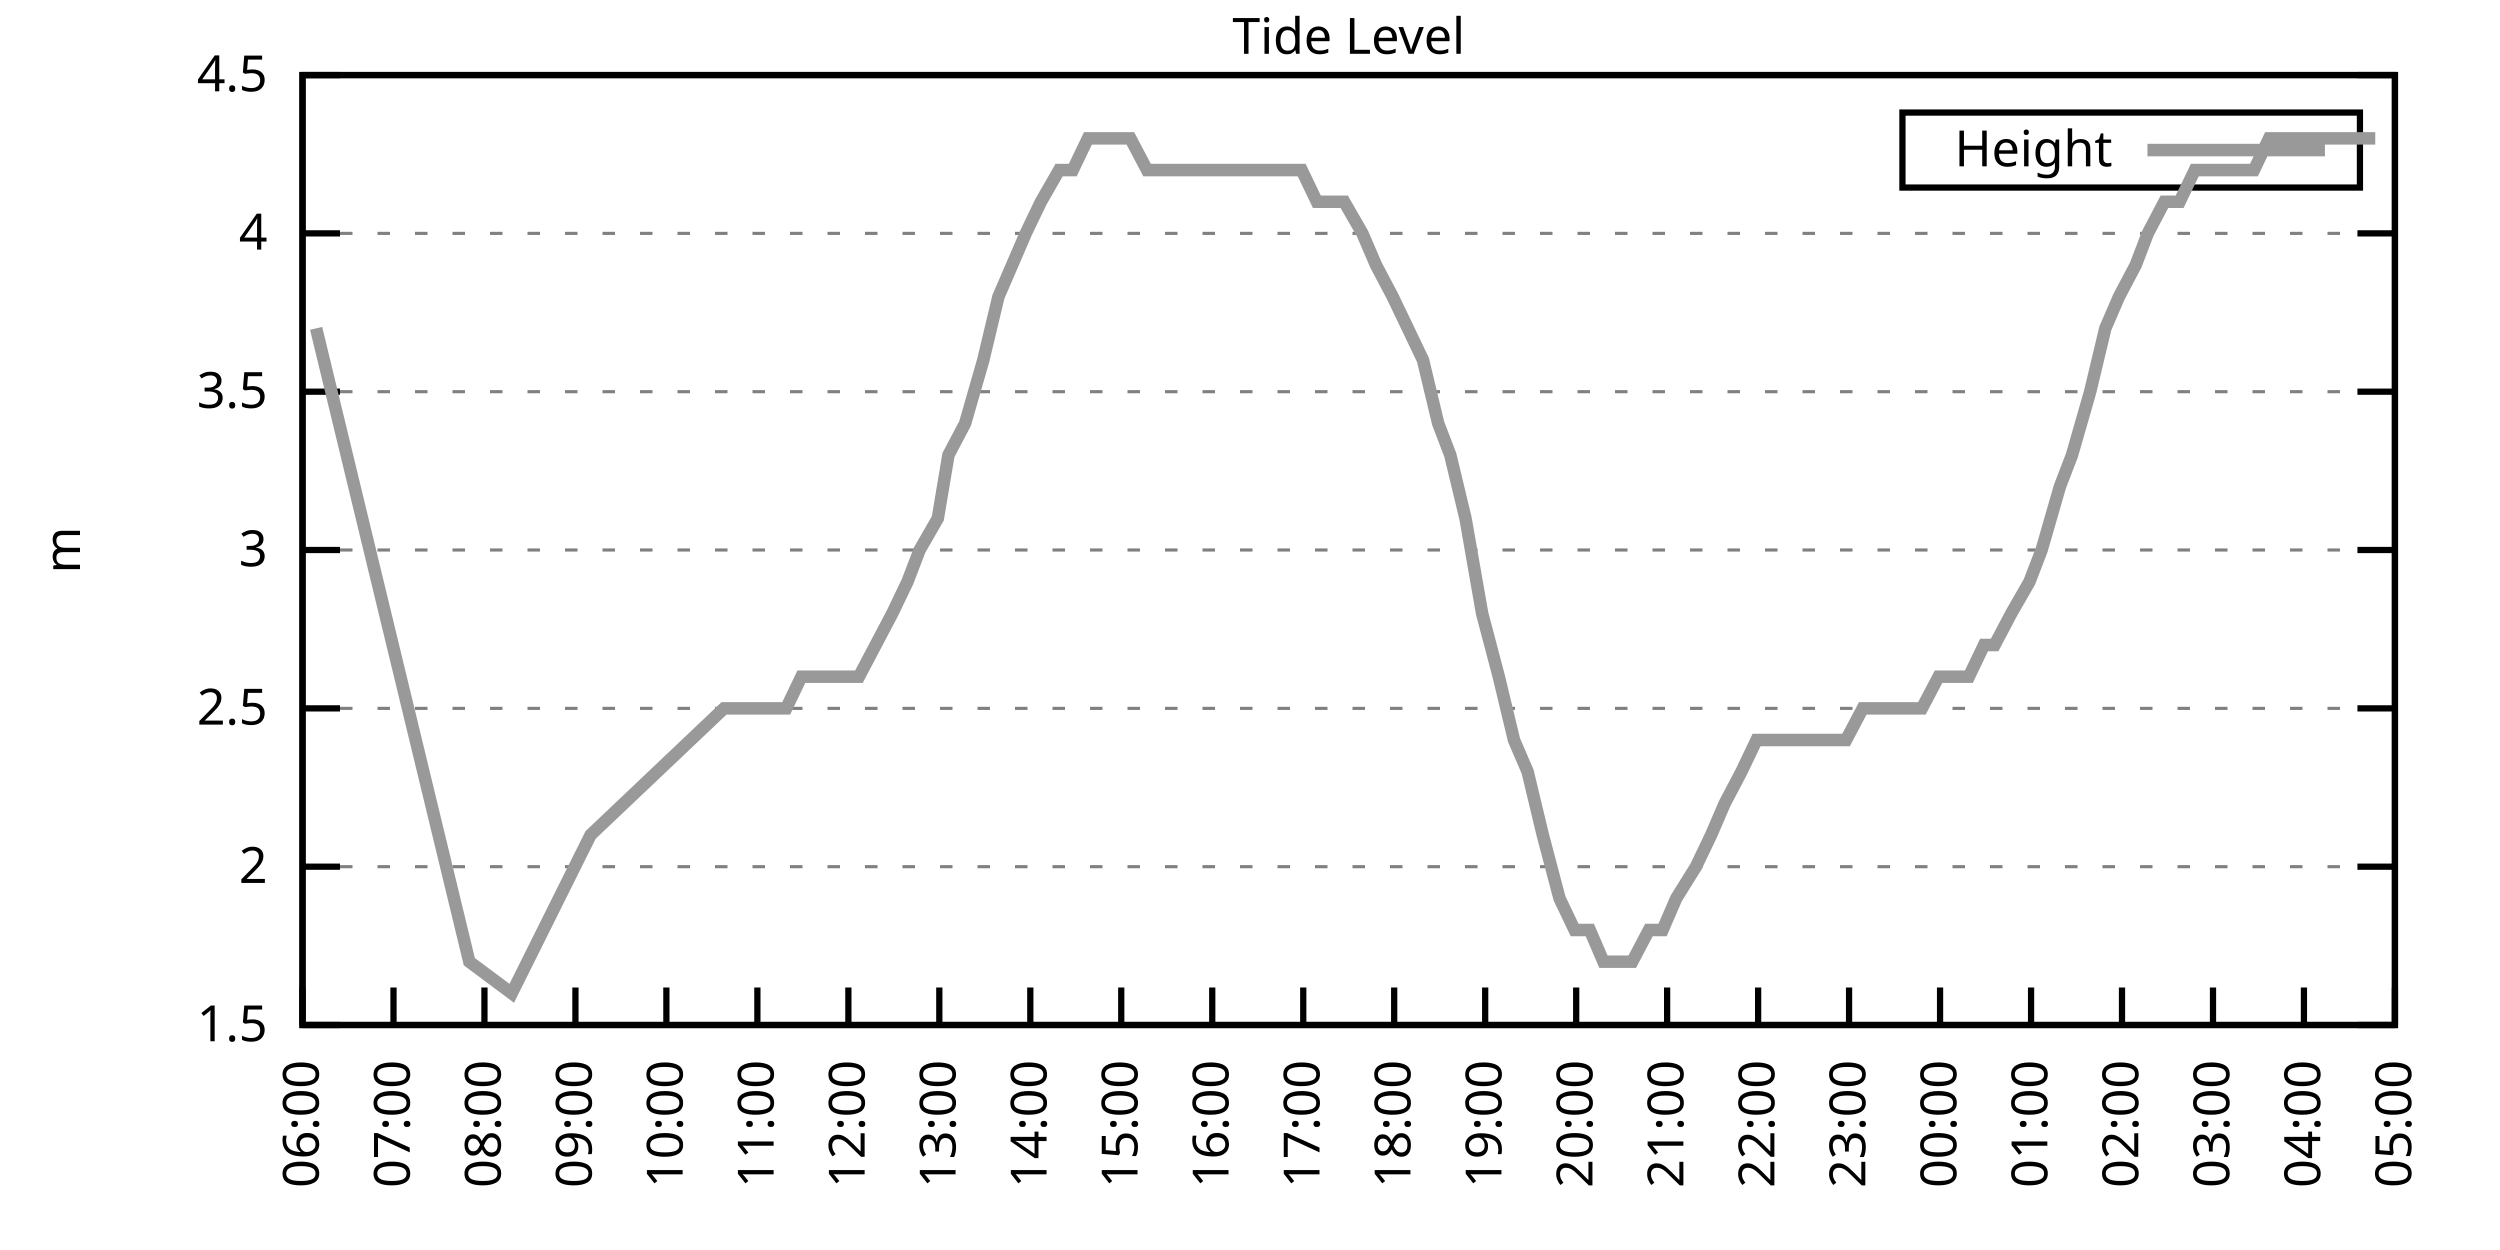
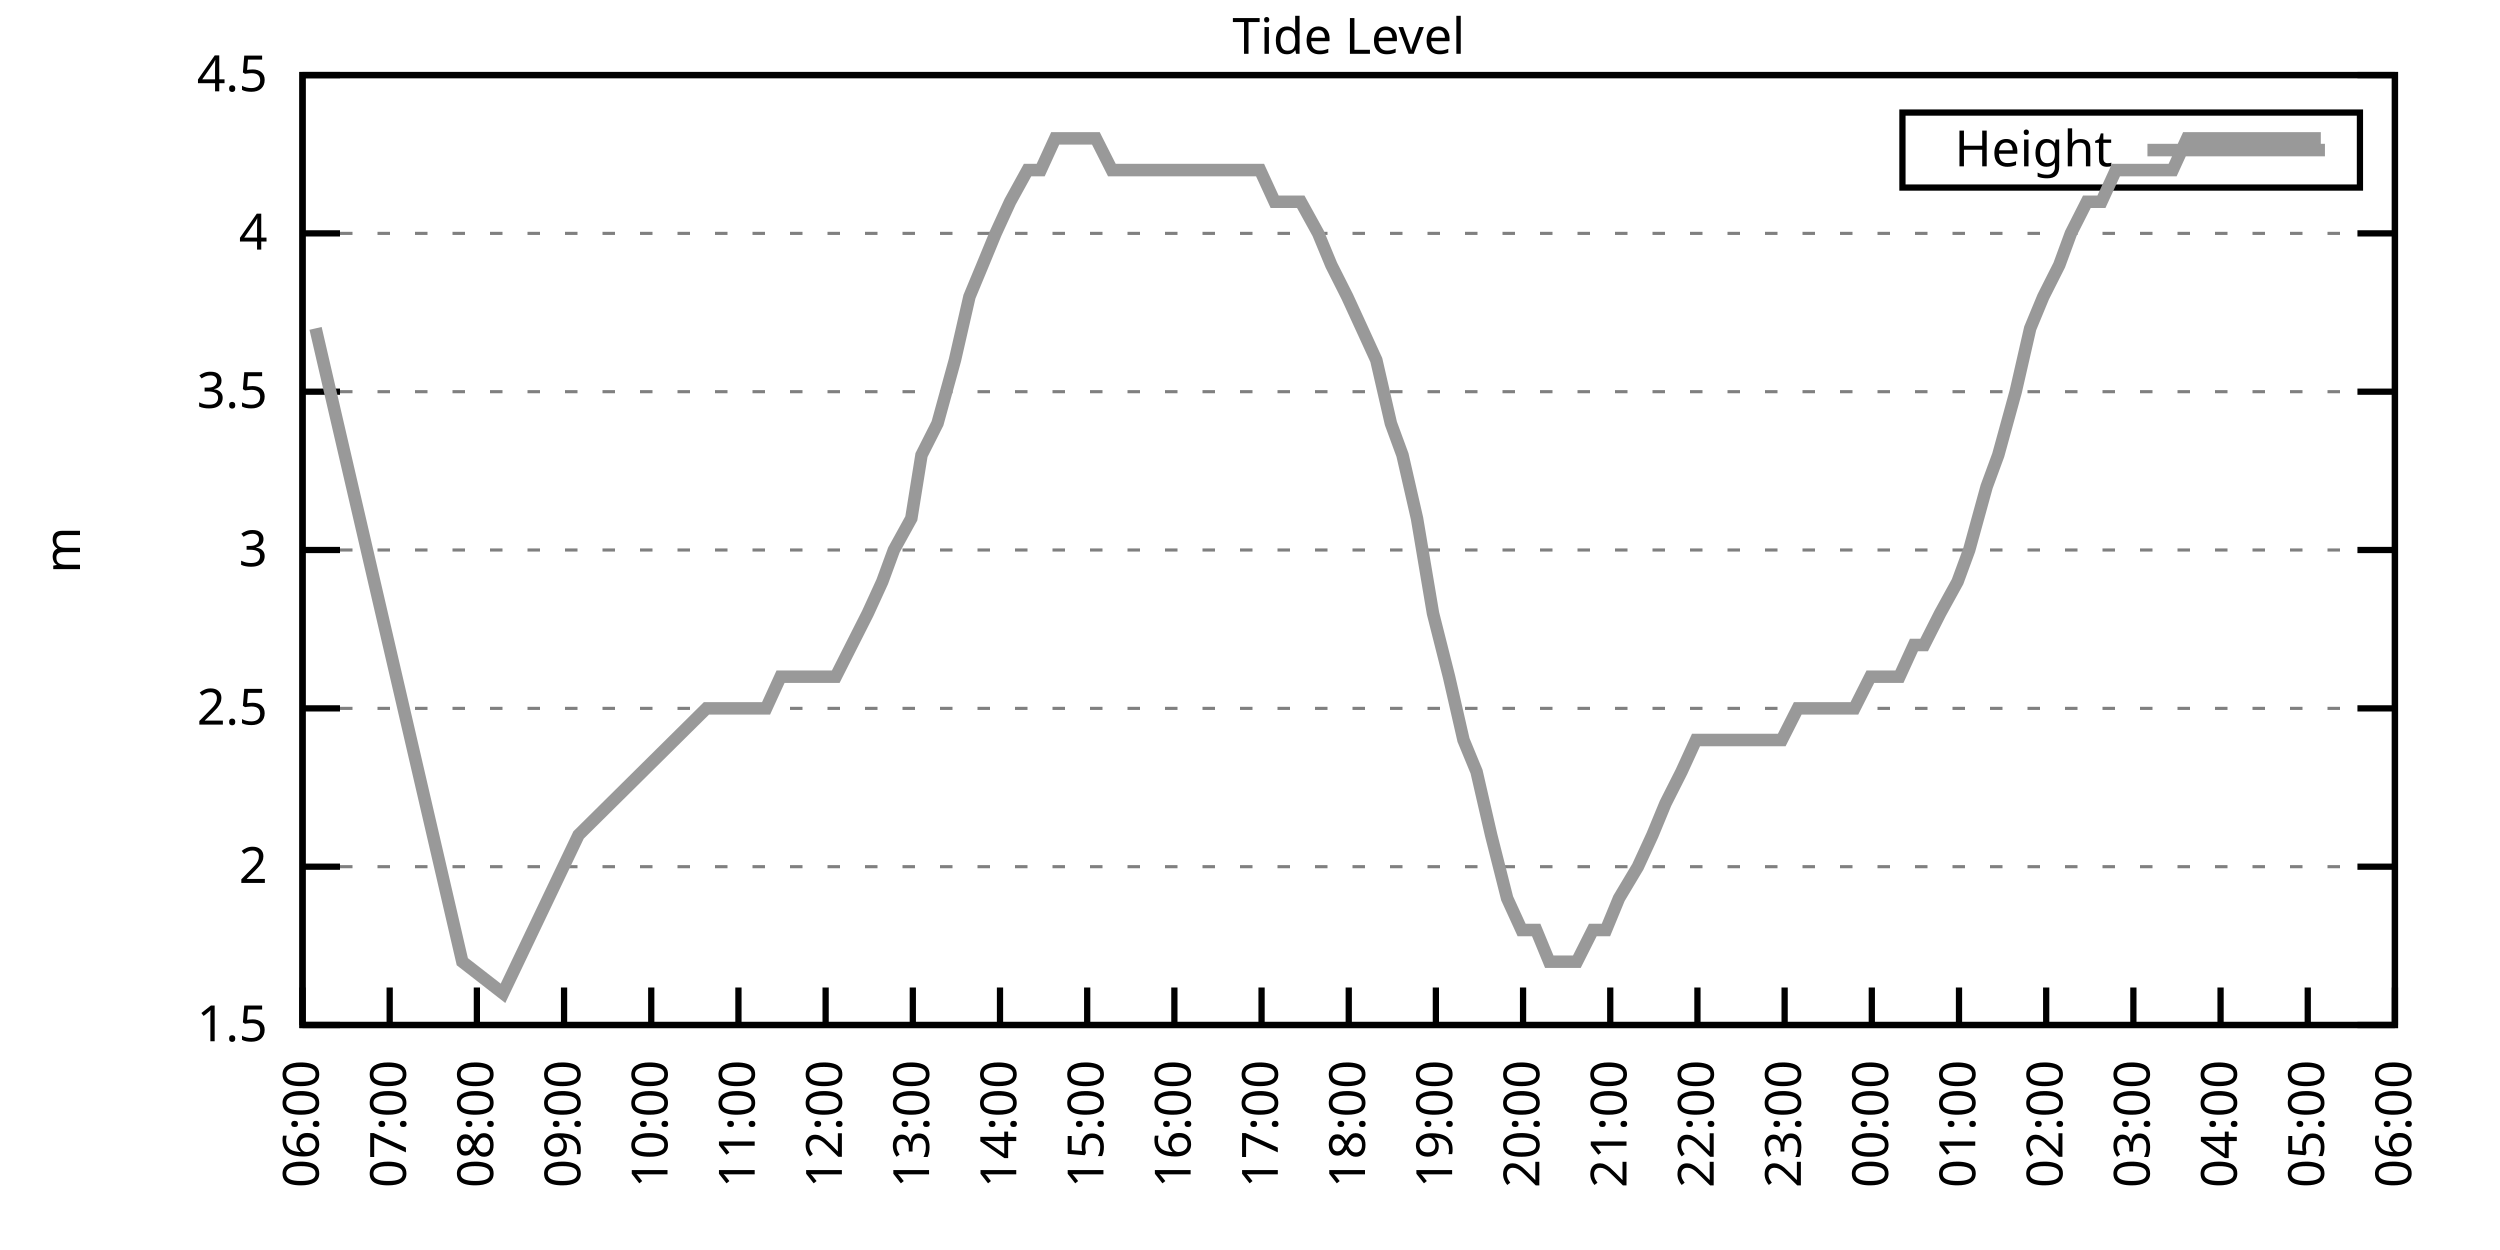
<svg xmlns="http://www.w3.org/2000/svg" xmlns:xlink="http://www.w3.org/1999/xlink" width="400" height="200" viewBox="0 0 400 200">
  <g id="gnuplot_canvas">
    <rect x="0" y="0" width="400" height="200" fill="none" />
    <defs>
      <circle id="gpDot" r="0.5" stroke-width="0.5" stroke="currentColor" />
      <path id="gpPt0" stroke-width="0.333" stroke="currentColor" d="M-1,0 h2 M0,-1 v2" />
      <path id="gpPt1" stroke-width="0.333" stroke="currentColor" d="M-1,-1 L1,1 M1,-1 L-1,1" />
      <path id="gpPt2" stroke-width="0.333" stroke="currentColor" d="M-1,0 L1,0 M0,-1 L0,1 M-1,-1 L1,1 M-1,1 L1,-1" />
      <rect id="gpPt3" stroke-width="0.333" stroke="currentColor" x="-1" y="-1" width="2" height="2" />
      <rect id="gpPt4" stroke-width="0.333" stroke="currentColor" fill="currentColor" x="-1" y="-1" width="2" height="2" />
      <circle id="gpPt5" stroke-width="0.333" stroke="currentColor" cx="0" cy="0" r="1" />
      <use xlink:href="#gpPt5" id="gpPt6" fill="currentColor" stroke="none" />
      <path id="gpPt7" stroke-width="0.333" stroke="currentColor" d="M0,-1.33 L-1.33,0.67 L1.33,0.67 z" />
      <use xlink:href="#gpPt7" id="gpPt8" fill="currentColor" stroke="none" />
      <use xlink:href="#gpPt7" id="gpPt9" stroke="currentColor" transform="rotate(180)" />
      <use xlink:href="#gpPt9" id="gpPt10" fill="currentColor" stroke="none" />
      <use xlink:href="#gpPt3" id="gpPt11" stroke="currentColor" transform="rotate(45)" />
      <use xlink:href="#gpPt11" id="gpPt12" fill="currentColor" stroke="none" />
      <path id="gpPt13" stroke-width="0.333" stroke="currentColor" d="M0,1.330 L1.265,0.411 L0.782,-1.067 L-0.782,-1.076 L-1.265,0.411 z" />
      <use xlink:href="#gpPt13" id="gpPt14" fill="currentColor" stroke="none" />
      <filter id="textbox" filterUnits="objectBoundingBox" x="0" y="0" height="1" width="1">
        <feFlood flood-color="white" flood-opacity="1" result="bgnd" />
        <feComposite in="SourceGraphic" in2="bgnd" operator="atop" />
      </filter>
      <filter id="greybox" filterUnits="objectBoundingBox" x="0" y="0" height="1" width="1">
        <feFlood flood-color="lightgrey" flood-opacity="1" result="grey" />
        <feComposite in="SourceGraphic" in2="grey" operator="atop" />
      </filter>
    </defs>
    <g fill="none" color="white" stroke="currentColor" stroke-width="1.00" stroke-linecap="butt" stroke-linejoin="miter">
</g>
    <g fill="none" color="black" stroke="currentColor" stroke-width="1.00" stroke-linecap="butt" stroke-linejoin="miter">
      <g stroke="none" shape-rendering="crispEdges">
        <polygon fill="rgb(255, 255, 255)" points="48.40,164.00 383.18,164.00 383.18,12.02 48.40,12.02 " />
      </g>
    </g>
    <g fill="none" color="black" stroke="currentColor" stroke-width="1.00" stroke-linecap="butt" stroke-linejoin="miter">
</g>
    <g fill="none" color="black" stroke="black" stroke-width="0.50" stroke-linecap="butt" stroke-linejoin="miter">
</g>
    <g fill="none" color="gray" stroke="currentColor" stroke-width="0.50" stroke-linecap="butt" stroke-linejoin="miter">
      <path stroke="gray" stroke-dasharray="2,4" class="gridline" d="M48.40,164.00 L383.19,164.00  " />
    </g>
    <g fill="none" color="gray" stroke="gray" stroke-width="1.00" stroke-linecap="butt" stroke-linejoin="miter">
</g>
    <g fill="none" color="black" stroke="currentColor" stroke-width="1.00" stroke-linecap="butt" stroke-linejoin="miter">
      <path stroke="black" d="M48.40,164.00 L54.40,164.00 M383.19,164.00 L377.19,164.00  " />
      <g transform="translate(42.80,166.60)" stroke="none" fill="black" font-family="Sans" font-size="8.00" text-anchor="end">
        <text>
          <tspan font-family="Sans"> 1.5</tspan>
        </text>
      </g>
    </g>
    <g fill="none" color="black" stroke="currentColor" stroke-width="1.00" stroke-linecap="butt" stroke-linejoin="miter">
</g>
    <g fill="none" color="black" stroke="black" stroke-width="0.50" stroke-linecap="butt" stroke-linejoin="miter">
</g>
    <g fill="none" color="gray" stroke="currentColor" stroke-width="0.50" stroke-linecap="butt" stroke-linejoin="miter">
      <path stroke="gray" stroke-dasharray="2,4" class="gridline" d="M48.40,138.67 L383.19,138.67  " />
    </g>
    <g fill="none" color="gray" stroke="gray" stroke-width="1.00" stroke-linecap="butt" stroke-linejoin="miter">
</g>
    <g fill="none" color="black" stroke="currentColor" stroke-width="1.00" stroke-linecap="butt" stroke-linejoin="miter">
      <path stroke="black" d="M48.40,138.67 L54.40,138.67 M383.19,138.67 L377.19,138.67  " />
      <g transform="translate(42.80,141.27)" stroke="none" fill="black" font-family="Sans" font-size="8.00" text-anchor="end">
        <text>
          <tspan font-family="Sans"> 2</tspan>
        </text>
      </g>
    </g>
    <g fill="none" color="black" stroke="currentColor" stroke-width="1.00" stroke-linecap="butt" stroke-linejoin="miter">
</g>
    <g fill="none" color="black" stroke="black" stroke-width="0.50" stroke-linecap="butt" stroke-linejoin="miter">
</g>
    <g fill="none" color="gray" stroke="currentColor" stroke-width="0.50" stroke-linecap="butt" stroke-linejoin="miter">
      <path stroke="gray" stroke-dasharray="2,4" class="gridline" d="M48.40,113.34 L383.19,113.34  " />
    </g>
    <g fill="none" color="gray" stroke="gray" stroke-width="1.00" stroke-linecap="butt" stroke-linejoin="miter">
</g>
    <g fill="none" color="black" stroke="currentColor" stroke-width="1.00" stroke-linecap="butt" stroke-linejoin="miter">
      <path stroke="black" d="M48.40,113.34 L54.40,113.34 M383.19,113.34 L377.19,113.34  " />
      <g transform="translate(42.80,115.94)" stroke="none" fill="black" font-family="Sans" font-size="8.00" text-anchor="end">
        <text>
          <tspan font-family="Sans"> 2.5</tspan>
        </text>
      </g>
    </g>
    <g fill="none" color="black" stroke="currentColor" stroke-width="1.00" stroke-linecap="butt" stroke-linejoin="miter">
</g>
    <g fill="none" color="black" stroke="black" stroke-width="0.50" stroke-linecap="butt" stroke-linejoin="miter">
</g>
    <g fill="none" color="gray" stroke="currentColor" stroke-width="0.50" stroke-linecap="butt" stroke-linejoin="miter">
      <path stroke="gray" stroke-dasharray="2,4" class="gridline" d="M48.40,88.00 L383.19,88.00  " />
    </g>
    <g fill="none" color="gray" stroke="gray" stroke-width="1.00" stroke-linecap="butt" stroke-linejoin="miter">
</g>
    <g fill="none" color="black" stroke="currentColor" stroke-width="1.00" stroke-linecap="butt" stroke-linejoin="miter">
      <path stroke="black" d="M48.40,88.00 L54.40,88.00 M383.19,88.00 L377.19,88.00  " />
      <g transform="translate(42.80,90.60)" stroke="none" fill="black" font-family="Sans" font-size="8.00" text-anchor="end">
        <text>
          <tspan font-family="Sans"> 3</tspan>
        </text>
      </g>
    </g>
    <g fill="none" color="black" stroke="currentColor" stroke-width="1.00" stroke-linecap="butt" stroke-linejoin="miter">
</g>
    <g fill="none" color="black" stroke="black" stroke-width="0.50" stroke-linecap="butt" stroke-linejoin="miter">
</g>
    <g fill="none" color="gray" stroke="currentColor" stroke-width="0.50" stroke-linecap="butt" stroke-linejoin="miter">
      <path stroke="gray" stroke-dasharray="2,4" class="gridline" d="M48.40,62.67 L383.19,62.67  " />
    </g>
    <g fill="none" color="gray" stroke="gray" stroke-width="1.00" stroke-linecap="butt" stroke-linejoin="miter">
</g>
    <g fill="none" color="black" stroke="currentColor" stroke-width="1.00" stroke-linecap="butt" stroke-linejoin="miter">
      <path stroke="black" d="M48.40,62.67 L54.40,62.67 M383.19,62.67 L377.19,62.67  " />
      <g transform="translate(42.80,65.27)" stroke="none" fill="black" font-family="Sans" font-size="8.00" text-anchor="end">
        <text>
          <tspan font-family="Sans"> 3.5</tspan>
        </text>
      </g>
    </g>
    <g fill="none" color="black" stroke="currentColor" stroke-width="1.00" stroke-linecap="butt" stroke-linejoin="miter">
</g>
    <g fill="none" color="black" stroke="black" stroke-width="0.50" stroke-linecap="butt" stroke-linejoin="miter">
</g>
    <g fill="none" color="gray" stroke="currentColor" stroke-width="0.50" stroke-linecap="butt" stroke-linejoin="miter">
      <path stroke="gray" stroke-dasharray="2,4" class="gridline" d="M48.40,37.34 L383.19,37.34  " />
    </g>
    <g fill="none" color="gray" stroke="gray" stroke-width="1.00" stroke-linecap="butt" stroke-linejoin="miter">
</g>
    <g fill="none" color="black" stroke="currentColor" stroke-width="1.00" stroke-linecap="butt" stroke-linejoin="miter">
      <path stroke="black" d="M48.40,37.34 L54.40,37.34 M383.19,37.34 L377.19,37.34  " />
      <g transform="translate(42.80,39.94)" stroke="none" fill="black" font-family="Sans" font-size="8.00" text-anchor="end">
        <text>
          <tspan font-family="Sans"> 4</tspan>
        </text>
      </g>
    </g>
    <g fill="none" color="black" stroke="currentColor" stroke-width="1.00" stroke-linecap="butt" stroke-linejoin="miter">
</g>
    <g fill="none" color="black" stroke="black" stroke-width="0.50" stroke-linecap="butt" stroke-linejoin="miter">
</g>
    <g fill="none" color="gray" stroke="currentColor" stroke-width="0.50" stroke-linecap="butt" stroke-linejoin="miter">
      <path stroke="gray" stroke-dasharray="2,4" class="gridline" d="M48.40,12.01 L383.19,12.01  " />
    </g>
    <g fill="none" color="gray" stroke="gray" stroke-width="1.00" stroke-linecap="butt" stroke-linejoin="miter">
</g>
    <g fill="none" color="black" stroke="currentColor" stroke-width="1.00" stroke-linecap="butt" stroke-linejoin="miter">
      <path stroke="black" d="M48.40,12.01 L54.40,12.01 M383.19,12.01 L377.19,12.01  " />
      <g transform="translate(42.80,14.61)" stroke="none" fill="black" font-family="Sans" font-size="8.00" text-anchor="end">
        <text>
          <tspan font-family="Sans"> 4.5</tspan>
        </text>
      </g>
    </g>
    <g fill="none" color="black" stroke="currentColor" stroke-width="1.00" stroke-linecap="butt" stroke-linejoin="miter">
      <path stroke="black" d="M48.40,164.00 L48.40,158.00  " />
      <g transform="translate(51.00,169.60) rotate(270.00)" stroke="none" fill="black" font-family="Sans" font-size="8.00" text-anchor="end">
        <text>
          <tspan font-family="Sans">06:00</tspan>
        </text>
      </g>
    </g>
    <g fill="none" color="black" stroke="currentColor" stroke-width="1.00" stroke-linecap="butt" stroke-linejoin="miter">
-       <path stroke="black" d="M62.96,164.00 L62.96,158.00  " />
-       <g transform="translate(65.56,169.60) rotate(270.00)" stroke="none" fill="black" font-family="Sans" font-size="8.00" text-anchor="end">
+       <path stroke="black" d="M62.35,164.00 L62.35,158.00  " />
+       <g transform="translate(64.95,169.60) rotate(270.00)" stroke="none" fill="black" font-family="Sans" font-size="8.00" text-anchor="end">
        <text>
          <tspan font-family="Sans">07:00</tspan>
        </text>
      </g>
    </g>
    <g fill="none" color="black" stroke="currentColor" stroke-width="1.00" stroke-linecap="butt" stroke-linejoin="miter">
-       <path stroke="black" d="M77.51,164.00 L77.51,158.00  " />
-       <g transform="translate(80.11,169.60) rotate(270.00)" stroke="none" fill="black" font-family="Sans" font-size="8.00" text-anchor="end">
+       <path stroke="black" d="M76.30,164.00 L76.30,158.00  " />
+       <g transform="translate(78.90,169.60) rotate(270.00)" stroke="none" fill="black" font-family="Sans" font-size="8.00" text-anchor="end">
        <text>
          <tspan font-family="Sans">08:00</tspan>
        </text>
      </g>
    </g>
    <g fill="none" color="black" stroke="currentColor" stroke-width="1.00" stroke-linecap="butt" stroke-linejoin="miter">
-       <path stroke="black" d="M92.07,164.00 L92.07,158.00  " />
-       <g transform="translate(94.67,169.60) rotate(270.00)" stroke="none" fill="black" font-family="Sans" font-size="8.00" text-anchor="end">
+       <path stroke="black" d="M90.25,164.00 L90.25,158.00  " />
+       <g transform="translate(92.85,169.60) rotate(270.00)" stroke="none" fill="black" font-family="Sans" font-size="8.00" text-anchor="end">
        <text>
          <tspan font-family="Sans">09:00</tspan>
        </text>
      </g>
    </g>
    <g fill="none" color="black" stroke="currentColor" stroke-width="1.00" stroke-linecap="butt" stroke-linejoin="miter">
-       <path stroke="black" d="M106.62,164.00 L106.62,158.00  " />
-       <g transform="translate(109.22,169.60) rotate(270.00)" stroke="none" fill="black" font-family="Sans" font-size="8.00" text-anchor="end">
+       <path stroke="black" d="M104.20,164.00 L104.20,158.00  " />
+       <g transform="translate(106.80,169.60) rotate(270.00)" stroke="none" fill="black" font-family="Sans" font-size="8.00" text-anchor="end">
        <text>
          <tspan font-family="Sans">10:00</tspan>
        </text>
      </g>
    </g>
    <g fill="none" color="black" stroke="currentColor" stroke-width="1.00" stroke-linecap="butt" stroke-linejoin="miter">
-       <path stroke="black" d="M121.18,164.00 L121.18,158.00  " />
-       <g transform="translate(123.78,169.60) rotate(270.00)" stroke="none" fill="black" font-family="Sans" font-size="8.00" text-anchor="end">
+       <path stroke="black" d="M118.15,164.00 L118.15,158.00  " />
+       <g transform="translate(120.75,169.60) rotate(270.00)" stroke="none" fill="black" font-family="Sans" font-size="8.00" text-anchor="end">
        <text>
          <tspan font-family="Sans">11:00</tspan>
        </text>
      </g>
    </g>
    <g fill="none" color="black" stroke="currentColor" stroke-width="1.00" stroke-linecap="butt" stroke-linejoin="miter">
-       <path stroke="black" d="M135.74,164.00 L135.74,158.00  " />
-       <g transform="translate(138.34,169.60) rotate(270.00)" stroke="none" fill="black" font-family="Sans" font-size="8.00" text-anchor="end">
+       <path stroke="black" d="M132.10,164.00 L132.10,158.00  " />
+       <g transform="translate(134.70,169.60) rotate(270.00)" stroke="none" fill="black" font-family="Sans" font-size="8.00" text-anchor="end">
        <text>
          <tspan font-family="Sans">12:00</tspan>
        </text>
      </g>
    </g>
    <g fill="none" color="black" stroke="currentColor" stroke-width="1.00" stroke-linecap="butt" stroke-linejoin="miter">
-       <path stroke="black" d="M150.29,164.00 L150.29,158.00  " />
-       <g transform="translate(152.89,169.60) rotate(270.00)" stroke="none" fill="black" font-family="Sans" font-size="8.00" text-anchor="end">
+       <path stroke="black" d="M146.05,164.00 L146.05,158.00  " />
+       <g transform="translate(148.65,169.60) rotate(270.00)" stroke="none" fill="black" font-family="Sans" font-size="8.00" text-anchor="end">
        <text>
          <tspan font-family="Sans">13:00</tspan>
        </text>
      </g>
    </g>
    <g fill="none" color="black" stroke="currentColor" stroke-width="1.00" stroke-linecap="butt" stroke-linejoin="miter">
-       <path stroke="black" d="M164.85,164.00 L164.85,158.00  " />
-       <g transform="translate(167.45,169.60) rotate(270.00)" stroke="none" fill="black" font-family="Sans" font-size="8.00" text-anchor="end">
+       <path stroke="black" d="M160.00,164.00 L160.00,158.00  " />
+       <g transform="translate(162.60,169.60) rotate(270.00)" stroke="none" fill="black" font-family="Sans" font-size="8.00" text-anchor="end">
        <text>
          <tspan font-family="Sans">14:00</tspan>
        </text>
      </g>
    </g>
    <g fill="none" color="black" stroke="currentColor" stroke-width="1.00" stroke-linecap="butt" stroke-linejoin="miter">
-       <path stroke="black" d="M179.40,164.00 L179.40,158.00  " />
-       <g transform="translate(182.00,169.60) rotate(270.00)" stroke="none" fill="black" font-family="Sans" font-size="8.00" text-anchor="end">
+       <path stroke="black" d="M173.95,164.00 L173.95,158.00  " />
+       <g transform="translate(176.55,169.60) rotate(270.00)" stroke="none" fill="black" font-family="Sans" font-size="8.00" text-anchor="end">
        <text>
          <tspan font-family="Sans">15:00</tspan>
        </text>
      </g>
    </g>
    <g fill="none" color="black" stroke="currentColor" stroke-width="1.00" stroke-linecap="butt" stroke-linejoin="miter">
-       <path stroke="black" d="M193.96,164.00 L193.96,158.00  " />
-       <g transform="translate(196.56,169.60) rotate(270.00)" stroke="none" fill="black" font-family="Sans" font-size="8.00" text-anchor="end">
+       <path stroke="black" d="M187.90,164.00 L187.90,158.00  " />
+       <g transform="translate(190.50,169.60) rotate(270.00)" stroke="none" fill="black" font-family="Sans" font-size="8.00" text-anchor="end">
        <text>
          <tspan font-family="Sans">16:00</tspan>
        </text>
      </g>
    </g>
    <g fill="none" color="black" stroke="currentColor" stroke-width="1.00" stroke-linecap="butt" stroke-linejoin="miter">
-       <path stroke="black" d="M208.52,164.00 L208.52,158.00  " />
-       <g transform="translate(211.12,169.60) rotate(270.00)" stroke="none" fill="black" font-family="Sans" font-size="8.00" text-anchor="end">
+       <path stroke="black" d="M201.85,164.00 L201.85,158.00  " />
+       <g transform="translate(204.45,169.60) rotate(270.00)" stroke="none" fill="black" font-family="Sans" font-size="8.00" text-anchor="end">
        <text>
          <tspan font-family="Sans">17:00</tspan>
        </text>
      </g>
    </g>
    <g fill="none" color="black" stroke="currentColor" stroke-width="1.00" stroke-linecap="butt" stroke-linejoin="miter">
-       <path stroke="black" d="M223.07,164.00 L223.07,158.00  " />
-       <g transform="translate(225.67,169.60) rotate(270.00)" stroke="none" fill="black" font-family="Sans" font-size="8.00" text-anchor="end">
+       <path stroke="black" d="M215.80,164.00 L215.80,158.00  " />
+       <g transform="translate(218.40,169.60) rotate(270.00)" stroke="none" fill="black" font-family="Sans" font-size="8.00" text-anchor="end">
        <text>
          <tspan font-family="Sans">18:00</tspan>
        </text>
      </g>
    </g>
    <g fill="none" color="black" stroke="currentColor" stroke-width="1.00" stroke-linecap="butt" stroke-linejoin="miter">
-       <path stroke="black" d="M237.63,164.00 L237.63,158.00  " />
-       <g transform="translate(240.23,169.60) rotate(270.00)" stroke="none" fill="black" font-family="Sans" font-size="8.00" text-anchor="end">
+       <path stroke="black" d="M229.74,164.00 L229.74,158.00  " />
+       <g transform="translate(232.34,169.60) rotate(270.00)" stroke="none" fill="black" font-family="Sans" font-size="8.00" text-anchor="end">
        <text>
          <tspan font-family="Sans">19:00</tspan>
        </text>
      </g>
    </g>
    <g fill="none" color="black" stroke="currentColor" stroke-width="1.00" stroke-linecap="butt" stroke-linejoin="miter">
-       <path stroke="black" d="M252.19,164.00 L252.19,158.00  " />
-       <g transform="translate(254.79,169.60) rotate(270.00)" stroke="none" fill="black" font-family="Sans" font-size="8.00" text-anchor="end">
+       <path stroke="black" d="M243.69,164.00 L243.69,158.00  " />
+       <g transform="translate(246.29,169.60) rotate(270.00)" stroke="none" fill="black" font-family="Sans" font-size="8.00" text-anchor="end">
        <text>
          <tspan font-family="Sans">20:00</tspan>
        </text>
      </g>
    </g>
    <g fill="none" color="black" stroke="currentColor" stroke-width="1.00" stroke-linecap="butt" stroke-linejoin="miter">
-       <path stroke="black" d="M266.74,164.00 L266.74,158.00  " />
-       <g transform="translate(269.34,169.60) rotate(270.00)" stroke="none" fill="black" font-family="Sans" font-size="8.00" text-anchor="end">
+       <path stroke="black" d="M257.64,164.00 L257.64,158.00  " />
+       <g transform="translate(260.24,169.60) rotate(270.00)" stroke="none" fill="black" font-family="Sans" font-size="8.00" text-anchor="end">
        <text>
          <tspan font-family="Sans">21:00</tspan>
        </text>
      </g>
    </g>
    <g fill="none" color="black" stroke="currentColor" stroke-width="1.00" stroke-linecap="butt" stroke-linejoin="miter">
-       <path stroke="black" d="M281.30,164.00 L281.30,158.00  " />
-       <g transform="translate(283.90,169.60) rotate(270.00)" stroke="none" fill="black" font-family="Sans" font-size="8.00" text-anchor="end">
+       <path stroke="black" d="M271.59,164.00 L271.59,158.00  " />
+       <g transform="translate(274.19,169.60) rotate(270.00)" stroke="none" fill="black" font-family="Sans" font-size="8.00" text-anchor="end">
        <text>
          <tspan font-family="Sans">22:00</tspan>
        </text>
      </g>
    </g>
    <g fill="none" color="black" stroke="currentColor" stroke-width="1.00" stroke-linecap="butt" stroke-linejoin="miter">
-       <path stroke="black" d="M295.85,164.00 L295.85,158.00  " />
-       <g transform="translate(298.45,169.60) rotate(270.00)" stroke="none" fill="black" font-family="Sans" font-size="8.00" text-anchor="end">
+       <path stroke="black" d="M285.54,164.00 L285.54,158.00  " />
+       <g transform="translate(288.14,169.60) rotate(270.00)" stroke="none" fill="black" font-family="Sans" font-size="8.00" text-anchor="end">
        <text>
          <tspan font-family="Sans">23:00</tspan>
        </text>
      </g>
    </g>
    <g fill="none" color="black" stroke="currentColor" stroke-width="1.00" stroke-linecap="butt" stroke-linejoin="miter">
-       <path stroke="black" d="M310.41,164.00 L310.41,158.00  " />
-       <g transform="translate(313.01,169.60) rotate(270.00)" stroke="none" fill="black" font-family="Sans" font-size="8.00" text-anchor="end">
+       <path stroke="black" d="M299.49,164.00 L299.49,158.00  " />
+       <g transform="translate(302.09,169.60) rotate(270.00)" stroke="none" fill="black" font-family="Sans" font-size="8.00" text-anchor="end">
        <text>
          <tspan font-family="Sans">00:00</tspan>
        </text>
      </g>
    </g>
    <g fill="none" color="black" stroke="currentColor" stroke-width="1.00" stroke-linecap="butt" stroke-linejoin="miter">
-       <path stroke="black" d="M324.97,164.00 L324.97,158.00  " />
-       <g transform="translate(327.57,169.60) rotate(270.00)" stroke="none" fill="black" font-family="Sans" font-size="8.00" text-anchor="end">
+       <path stroke="black" d="M313.44,164.00 L313.44,158.00  " />
+       <g transform="translate(316.04,169.60) rotate(270.00)" stroke="none" fill="black" font-family="Sans" font-size="8.00" text-anchor="end">
        <text>
          <tspan font-family="Sans">01:00</tspan>
        </text>
      </g>
    </g>
    <g fill="none" color="black" stroke="currentColor" stroke-width="1.00" stroke-linecap="butt" stroke-linejoin="miter">
-       <path stroke="black" d="M339.52,164.00 L339.52,158.00  " />
-       <g transform="translate(342.12,169.60) rotate(270.00)" stroke="none" fill="black" font-family="Sans" font-size="8.00" text-anchor="end">
+       <path stroke="black" d="M327.39,164.00 L327.39,158.00  " />
+       <g transform="translate(329.99,169.60) rotate(270.00)" stroke="none" fill="black" font-family="Sans" font-size="8.00" text-anchor="end">
        <text>
          <tspan font-family="Sans">02:00</tspan>
        </text>
      </g>
    </g>
    <g fill="none" color="black" stroke="currentColor" stroke-width="1.00" stroke-linecap="butt" stroke-linejoin="miter">
-       <path stroke="black" d="M354.08,164.00 L354.08,158.00  " />
-       <g transform="translate(356.68,169.60) rotate(270.00)" stroke="none" fill="black" font-family="Sans" font-size="8.00" text-anchor="end">
+       <path stroke="black" d="M341.34,164.00 L341.34,158.00  " />
+       <g transform="translate(343.94,169.60) rotate(270.00)" stroke="none" fill="black" font-family="Sans" font-size="8.00" text-anchor="end">
        <text>
          <tspan font-family="Sans">03:00</tspan>
        </text>
      </g>
    </g>
    <g fill="none" color="black" stroke="currentColor" stroke-width="1.00" stroke-linecap="butt" stroke-linejoin="miter">
-       <path stroke="black" d="M368.63,164.00 L368.63,158.00  " />
-       <g transform="translate(371.23,169.60) rotate(270.00)" stroke="none" fill="black" font-family="Sans" font-size="8.00" text-anchor="end">
+       <path stroke="black" d="M355.29,164.00 L355.29,158.00  " />
+       <g transform="translate(357.89,169.60) rotate(270.00)" stroke="none" fill="black" font-family="Sans" font-size="8.00" text-anchor="end">
        <text>
          <tspan font-family="Sans">04:00</tspan>
+         </text>
+       </g>
+     </g>
+     <g fill="none" color="black" stroke="currentColor" stroke-width="1.00" stroke-linecap="butt" stroke-linejoin="miter">
+       <path stroke="black" d="M369.24,164.00 L369.24,158.00  " />
+       <g transform="translate(371.84,169.60) rotate(270.00)" stroke="none" fill="black" font-family="Sans" font-size="8.00" text-anchor="end">
+         <text>
+           <tspan font-family="Sans">05:00</tspan>
        </text>
      </g>
    </g>
    <g fill="none" color="black" stroke="currentColor" stroke-width="1.00" stroke-linecap="butt" stroke-linejoin="miter">
      <path stroke="black" d="M383.19,164.00 L383.19,158.00  " />
      <g transform="translate(385.79,169.60) rotate(270.00)" stroke="none" fill="black" font-family="Sans" font-size="8.00" text-anchor="end">
        <text>
-           <tspan font-family="Sans">05:00</tspan>
+           <tspan font-family="Sans">06:00</tspan>
        </text>
      </g>
    </g>
    <g fill="none" color="black" stroke="currentColor" stroke-width="1.00" stroke-linecap="butt" stroke-linejoin="miter">
</g>
    <g fill="none" color="black" stroke="currentColor" stroke-width="1.00" stroke-linecap="butt" stroke-linejoin="miter">
      <path stroke="black" d="M48.40,12.01 L48.40,164.00 L383.19,164.00 L383.19,12.01 L48.40,12.01 Z  " />
    </g>
    <g fill="none" color="black" stroke="currentColor" stroke-width="1.00" stroke-linecap="butt" stroke-linejoin="miter">
</g>
    <g fill="none" color="black" stroke="currentColor" stroke-width="1.00" stroke-linecap="butt" stroke-linejoin="miter">
      <path stroke="black" d="M304.39,30.01 L304.39,18.01 L377.59,18.01 L377.59,30.01 L304.39,30.01 Z  " />
    </g>
    <g id="Tide_level_plot_1">
      <g fill="none" color="white" stroke="black" stroke-width="2.00" stroke-linecap="butt" stroke-linejoin="miter">
</g>
      <g fill="none" color="black" stroke="currentColor" stroke-width="2.00" stroke-linecap="butt" stroke-linejoin="miter">
        <g transform="translate(337.99,26.61)" stroke="none" fill="black" font-family="Sans" font-size="8.00" text-anchor="end">
          <text>
            <tspan font-family="Sans">Height</tspan>
          </text>
        </g>
      </g>
      <g fill="none" color="black" stroke="currentColor" stroke-width="2.00" stroke-linecap="butt" stroke-linejoin="miter">
-         <path stroke="rgb(153, 153, 153)" d="M343.59,24.01 L371.99,24.01 M50.58,52.54 L75.09,153.87 L81.88,158.93 L94.49,133.60 L115.84,113.34 L118.51,113.34   L120.94,113.34 L122.88,113.34 L125.79,113.34 L128.22,108.27 L130.40,108.27 L132.83,108.27 L135.25,108.27 L137.43,108.27   L140.10,103.20 L142.77,98.14 L145.20,93.07 L147.14,88.00 L150.05,82.94 L151.75,72.81 L154.42,67.74 L157.33,57.61   L159.75,47.47 L161.94,42.41 L164.12,37.34 L166.55,32.28 L169.46,27.21 L171.64,27.21 L174.07,22.14 L176.49,22.14   L179.16,22.14 L180.86,22.14 L183.53,27.21 L186.44,27.21 L188.62,27.21 L190.81,27.21 L193.23,27.21 L195.90,27.21   L198.57,27.21 L201.00,27.21 L203.42,27.21 L205.85,27.21 L208.27,27.21 L210.70,32.28 L212.64,32.28 L215.07,32.28   L217.98,37.34 L220.16,42.41 L222.83,47.47 L225.26,52.54 L227.68,57.61 L230.11,67.74 L232.05,72.81 L234.48,82.94   L237.14,98.14 L239.81,108.27 L242.24,118.40 L244.42,123.47 L246.85,133.60 L249.52,143.73 L251.94,148.80 L254.37,148.80   L256.55,153.87 L259.22,153.87 L261.16,153.87 L263.83,148.80 L266.01,148.80 L268.20,143.73 L271.35,138.67 L273.78,133.60   L275.96,128.54 L278.63,123.47 L281.05,118.40 L282.51,118.40 L285.42,118.40 L288.09,118.40 L290.76,118.40 L292.70,118.40   L295.37,118.40 L298.04,113.34 L300.22,113.34 L302.89,113.34 L305.07,113.34 L307.50,113.34 L310.17,108.27 L312.59,108.27   L315.02,108.27 L317.45,103.20 L319.14,103.20 L321.81,98.14 L324.72,93.07 L326.66,88.00 L329.58,77.87 L331.52,72.81   L334.43,62.67 L336.85,52.54 L339.04,47.47 L341.71,42.41 L343.65,37.34 L346.31,32.28 L348.74,32.28 L351.17,27.21   L353.84,27.21 L355.78,27.21 L357.96,27.21 L360.63,27.21 L363.05,22.14 L365.72,22.14 L368.15,22.14 L370.57,22.14   L373.00,22.14 L375.18,22.14 L378.10,22.14 L380.04,22.14  " />
+         <path stroke="rgb(153, 153, 153)" d="M343.59,24.01 L371.99,24.01 M50.49,52.54 L73.97,153.87 L80.48,158.93 L92.57,133.60 L113.03,113.34 L115.59,113.34   L117.92,113.34 L119.78,113.34 L122.57,113.34 L124.89,108.27 L126.98,108.27 L129.31,108.27 L131.63,108.27 L133.72,108.27   L136.28,103.20 L138.84,98.14 L141.16,93.07 L143.02,88.00 L145.81,82.94 L147.44,72.81 L150.00,67.74 L152.79,57.61   L155.11,47.47 L157.21,42.41 L159.30,37.34 L161.62,32.28 L164.41,27.21 L166.51,27.21 L168.83,22.14 L171.16,22.14   L173.71,22.14 L175.34,22.14 L177.90,27.21 L180.69,27.21 L182.78,27.21 L184.87,27.21 L187.20,27.21 L189.76,27.21   L192.31,27.21 L194.64,27.21 L196.96,27.21 L199.29,27.21 L201.61,27.21 L203.94,32.28 L205.80,32.28 L208.12,32.28   L210.91,37.34 L213.01,42.41 L215.56,47.47 L217.89,52.54 L220.21,57.61 L222.54,67.74 L224.40,72.81 L226.72,82.94   L229.28,98.14 L231.84,108.27 L234.16,118.40 L236.25,123.47 L238.58,133.60 L241.14,143.73 L243.46,148.80 L245.79,148.80   L247.88,153.87 L250.44,153.87 L252.30,153.87 L254.85,148.80 L256.95,148.80 L259.04,143.73 L262.06,138.67 L264.39,133.60   L266.48,128.54 L269.04,123.47 L271.36,118.40 L272.76,118.40 L275.55,118.40 L278.10,118.40 L280.66,118.40 L282.52,118.40   L285.08,118.40 L287.64,113.34 L289.73,113.34 L292.29,113.34 L294.38,113.34 L296.70,113.34 L299.26,108.27 L301.58,108.27   L303.91,108.27 L306.23,103.20 L307.86,103.20 L310.42,98.14 L313.21,93.07 L315.07,88.00 L317.86,77.87 L319.72,72.81   L322.51,62.67 L324.83,52.54 L326.93,47.47 L329.48,42.41 L331.34,37.34 L333.90,32.28 L336.23,32.28 L338.55,27.21   L341.11,27.21 L342.97,27.21 L345.06,27.21 L347.62,27.21 L349.94,22.14 L352.50,22.14 L354.83,22.14 L357.15,22.14   L359.48,22.14 L361.57,22.14 L364.36,22.14 L366.22,22.14 L369.01,22.14 L371.33,22.14  " />
      </g>
    </g>
    <g fill="none" color="black" stroke="currentColor" stroke-width="2.00" stroke-linecap="butt" stroke-linejoin="miter">
</g>
    <g fill="none" color="black" stroke="black" stroke-width="1.00" stroke-linecap="butt" stroke-linejoin="miter">
</g>
    <g fill="none" color="black" stroke="currentColor" stroke-width="1.00" stroke-linecap="butt" stroke-linejoin="miter">
      <path stroke="black" d="M48.40,12.01 L48.40,164.00 L383.19,164.00 L383.19,12.01 L48.40,12.01 Z  " />
      <g transform="translate(12.80,88.01) rotate(270.00)" stroke="none" fill="black" font-family="Sans" font-size="8.00" text-anchor="middle">
        <text>
          <tspan font-family="Sans">m</tspan>
        </text>
      </g>
    </g>
    <g fill="none" color="black" stroke="currentColor" stroke-width="1.00" stroke-linecap="butt" stroke-linejoin="miter">
</g>
    <g fill="none" color="black" stroke="currentColor" stroke-width="1.00" stroke-linecap="butt" stroke-linejoin="miter">
      <g transform="translate(215.79,8.61)" stroke="none" fill="black" font-family="Sans" font-size="8.00" text-anchor="middle">
        <text>
          <tspan font-family="Sans">Tide Level</tspan>
        </text>
      </g>
    </g>
    <g fill="none" color="black" stroke="currentColor" stroke-width="1.00" stroke-linecap="butt" stroke-linejoin="miter">
</g>
  </g>
</svg>
